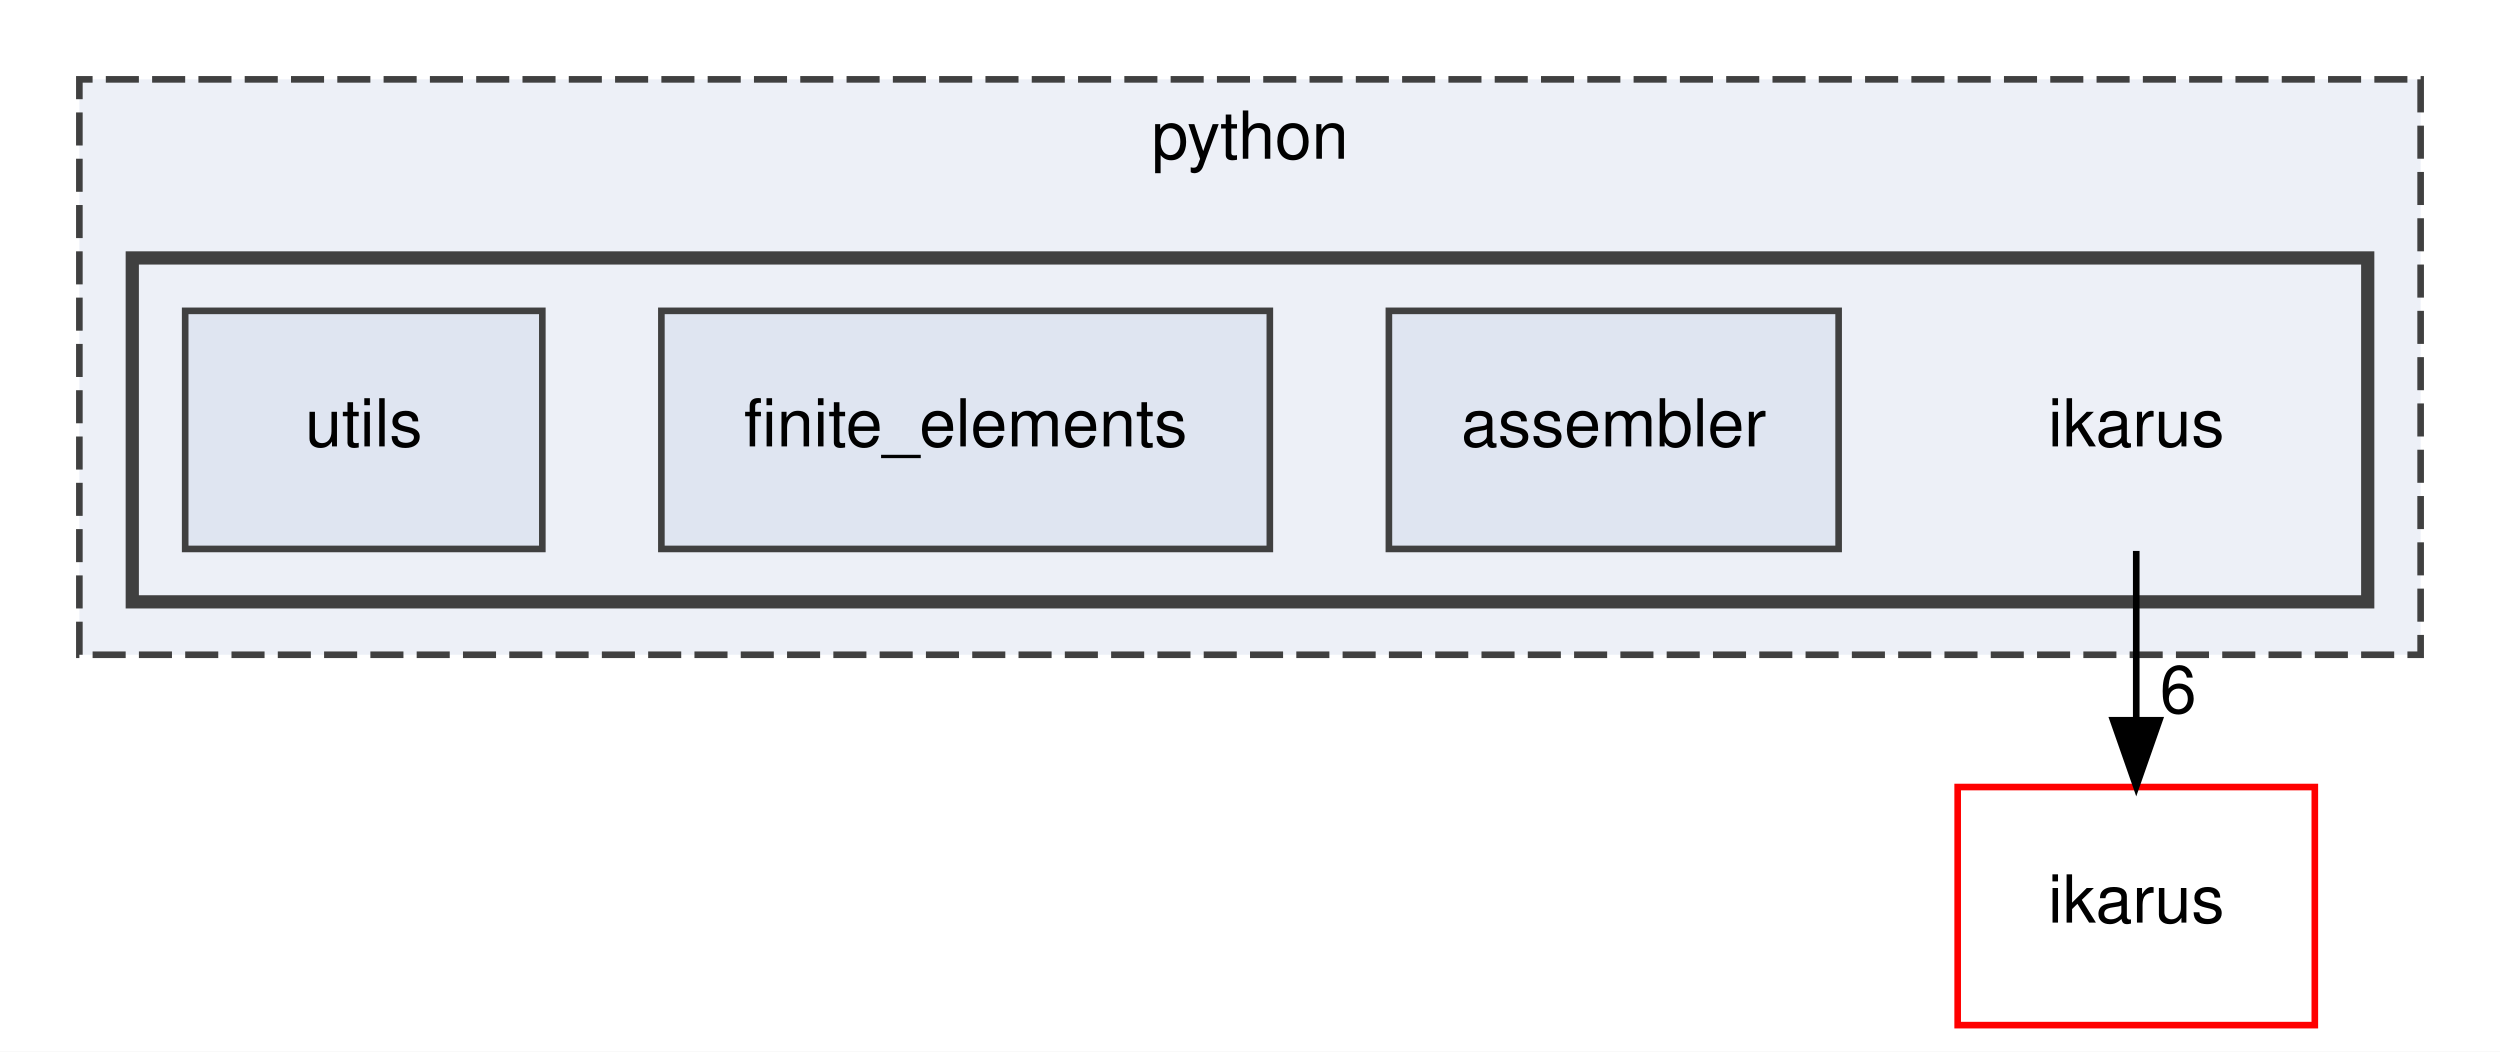
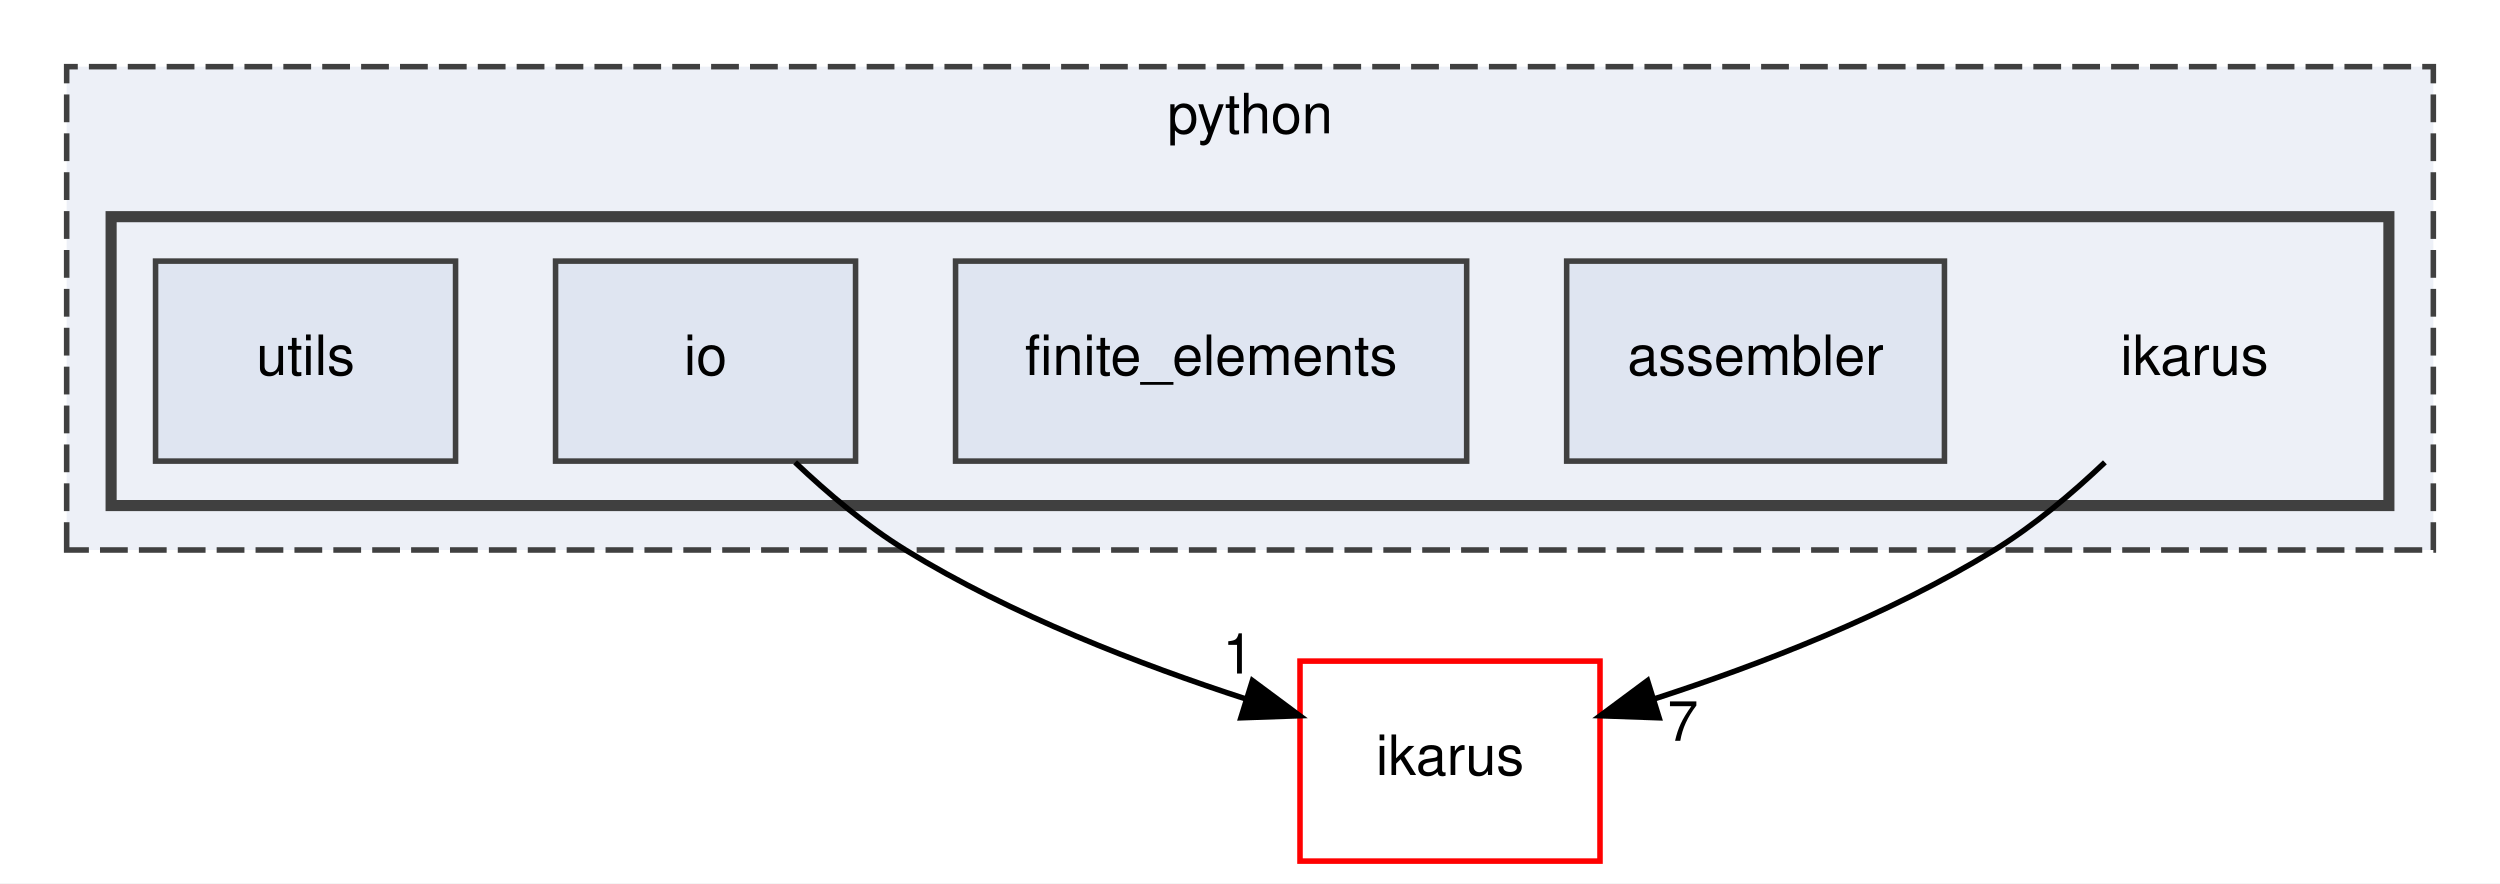
- <svg xmlns="http://www.w3.org/2000/svg" xmlns:xlink="http://www.w3.org/1999/xlink" width="378pt" height="159pt" viewBox="0.00 0.00 378.00 159.00">
+ <svg xmlns="http://www.w3.org/2000/svg" xmlns:xlink="http://www.w3.org/1999/xlink" width="450pt" height="159pt" viewBox="0.00 0.00 450.00 159.00">
  <g id="graph0" class="graph" transform="scale(1 1) rotate(0) translate(4 155)">
-     <polygon fill="white" stroke="transparent" points="-4,4 -4,-155 374,-155 374,4 -4,4" />
+     <polygon fill="white" stroke="transparent" points="-4,4 -4,-155 446,-155 446,4 -4,4" />
    <g id="clust1" class="cluster">
      <g id="a_clust1">
        <a xlink:href="dir_7837fde3ab9c1fb2fc5be7b717af8d79.html" target="_top" xlink:title="python">
-           <polygon fill="#edf0f7" stroke="#404040" stroke-dasharray="5,2" points="8,-56 8,-143 362,-143 362,-56 8,-56" />
-           <text text-anchor="middle" x="185" y="-131" font-family="Helvetica,sans-Serif" font-size="10.00">python</text>
+           <polygon fill="#edf0f7" stroke="#404040" stroke-dasharray="5,2" points="8,-56 8,-143 434,-143 434,-56 8,-56" />
+           <text text-anchor="middle" x="221" y="-131" font-family="Helvetica,sans-Serif" font-size="10.00">python</text>
        </a>
      </g>
    </g>
    <g id="clust2" class="cluster">
      <g id="a_clust2">
        <a xlink:href="dir_73badfddb58208682f2caf3b249febfe.html" target="_top">
-           <polygon fill="#edf0f7" stroke="#404040" stroke-width="2" points="16,-64 16,-116 354,-116 354,-64 16,-64" />
+           <polygon fill="#edf0f7" stroke="#404040" stroke-width="2" points="16,-64 16,-116 426,-116 426,-64 16,-64" />
        </a>
      </g>
    </g>
    <g id="node1" class="node">
-       <text text-anchor="middle" x="319" y="-87.5" font-family="Helvetica,sans-Serif" font-size="10.00">ikarus</text>
+       <text text-anchor="middle" x="391" y="-87.5" font-family="Helvetica,sans-Serif" font-size="10.00">ikarus</text>
    </g>
-     <g id="node5" class="node">
-       <g id="a_node5">
+     <g id="node6" class="node">
+       <g id="a_node6">
        <a xlink:href="dir_5bec9ec6c6b8ab3f2f9d60d2ff21ed81.html" target="_top" xlink:title="ikarus">
-           <polygon fill="none" stroke="red" points="346,-36 292,-36 292,0 346,0 346,-36" />
-           <text text-anchor="middle" x="319" y="-15.5" font-family="Helvetica,sans-Serif" font-size="10.00">ikarus</text>
+           <polygon fill="none" stroke="red" points="284,-36 230,-36 230,0 284,0 284,-36" />
+           <text text-anchor="middle" x="257" y="-15.5" font-family="Helvetica,sans-Serif" font-size="10.00">ikarus</text>
        </a>
      </g>
    </g>
    <g id="edge1" class="edge">
-       <path fill="none" stroke="black" d="M319,-71.7C319,-63.98 319,-54.71 319,-46.11" />
-       <polygon fill="black" stroke="black" points="322.5,-46.1 319,-36.1 315.5,-46.1 322.5,-46.1" />
+       <path fill="none" stroke="black" d="M374.88,-71.78C369.01,-66.21 362.08,-60.35 355,-56 336.01,-44.32 312.72,-35.34 293.62,-29.15" />
+       <polygon fill="black" stroke="black" points="294.64,-25.8 284.05,-26.17 292.56,-32.49 294.64,-25.8" />
      <g id="a_edge1-headlabel">
-         <a xlink:href="dir_000014_000013.html" target="_top" xlink:title="6">
-           <text text-anchor="middle" x="325.34" y="-47.2" font-family="Helvetica,sans-Serif" font-size="10.00">6</text>
+         <a xlink:href="dir_000014_000013.html" target="_top" xlink:title="7">
+           <text text-anchor="middle" x="298.92" y="-21.66" font-family="Helvetica,sans-Serif" font-size="10.00">7</text>
        </a>
      </g>
    </g>
    <g id="node2" class="node">
      <g id="a_node2">
        <a xlink:href="dir_ce77774bb77a77a8921d47dc6ef9535b.html" target="_top" xlink:title="assembler">
-           <polygon fill="#dfe5f1" stroke="#404040" points="274,-108 206,-108 206,-72 274,-72 274,-108" />
-           <text text-anchor="middle" x="240" y="-87.5" font-family="Helvetica,sans-Serif" font-size="10.00">assembler</text>
+           <polygon fill="#dfe5f1" stroke="#404040" points="346,-108 278,-108 278,-72 346,-72 346,-108" />
+           <text text-anchor="middle" x="312" y="-87.5" font-family="Helvetica,sans-Serif" font-size="10.00">assembler</text>
        </a>
      </g>
    </g>
    <g id="node3" class="node">
      <g id="a_node3">
        <a xlink:href="dir_2c5a1e15fafdf1e3d4a509c62c23a920.html" target="_top" xlink:title="finite_elements">
-           <polygon fill="#dfe5f1" stroke="#404040" points="188,-108 96,-108 96,-72 188,-72 188,-108" />
-           <text text-anchor="middle" x="142" y="-87.5" font-family="Helvetica,sans-Serif" font-size="10.00">finite_elements</text>
+           <polygon fill="#dfe5f1" stroke="#404040" points="260,-108 168,-108 168,-72 260,-72 260,-108" />
+           <text text-anchor="middle" x="214" y="-87.5" font-family="Helvetica,sans-Serif" font-size="10.00">finite_elements</text>
        </a>
      </g>
    </g>
    <g id="node4" class="node">
      <g id="a_node4">
+         <a xlink:href="dir_45c099bf920096a3a8905b6350a6be85.html" target="_top" xlink:title="io">
+           <polygon fill="#dfe5f1" stroke="#404040" points="150,-108 96,-108 96,-72 150,-72 150,-108" />
+           <text text-anchor="middle" x="123" y="-87.5" font-family="Helvetica,sans-Serif" font-size="10.00">io</text>
+         </a>
+       </g>
+     </g>
+     <g id="edge2" class="edge">
+       <path fill="none" stroke="black" d="M139.12,-71.78C144.99,-66.21 151.92,-60.35 159,-56 177.99,-44.32 201.28,-35.34 220.38,-29.15" />
+       <polygon fill="black" stroke="black" points="221.44,-32.49 229.95,-26.17 219.36,-25.8 221.44,-32.49" />
+       <g id="a_edge2-headlabel">
+         <a xlink:href="dir_000017_000013.html" target="_top" xlink:title="1">
+           <text text-anchor="middle" x="218.85" y="-33.77" font-family="Helvetica,sans-Serif" font-size="10.00">1</text>
+         </a>
+       </g>
+     </g>
+     <g id="node5" class="node">
+       <g id="a_node5">
        <a xlink:href="dir_86832cf5e78640a96768d75c38062b36.html" target="_top" xlink:title="utils">
          <polygon fill="#dfe5f1" stroke="#404040" points="78,-108 24,-108 24,-72 78,-72 78,-108" />
          <text text-anchor="middle" x="51" y="-87.5" font-family="Helvetica,sans-Serif" font-size="10.00">utils</text>
        </a>
      </g>
    </g>
  </g>
</svg>
